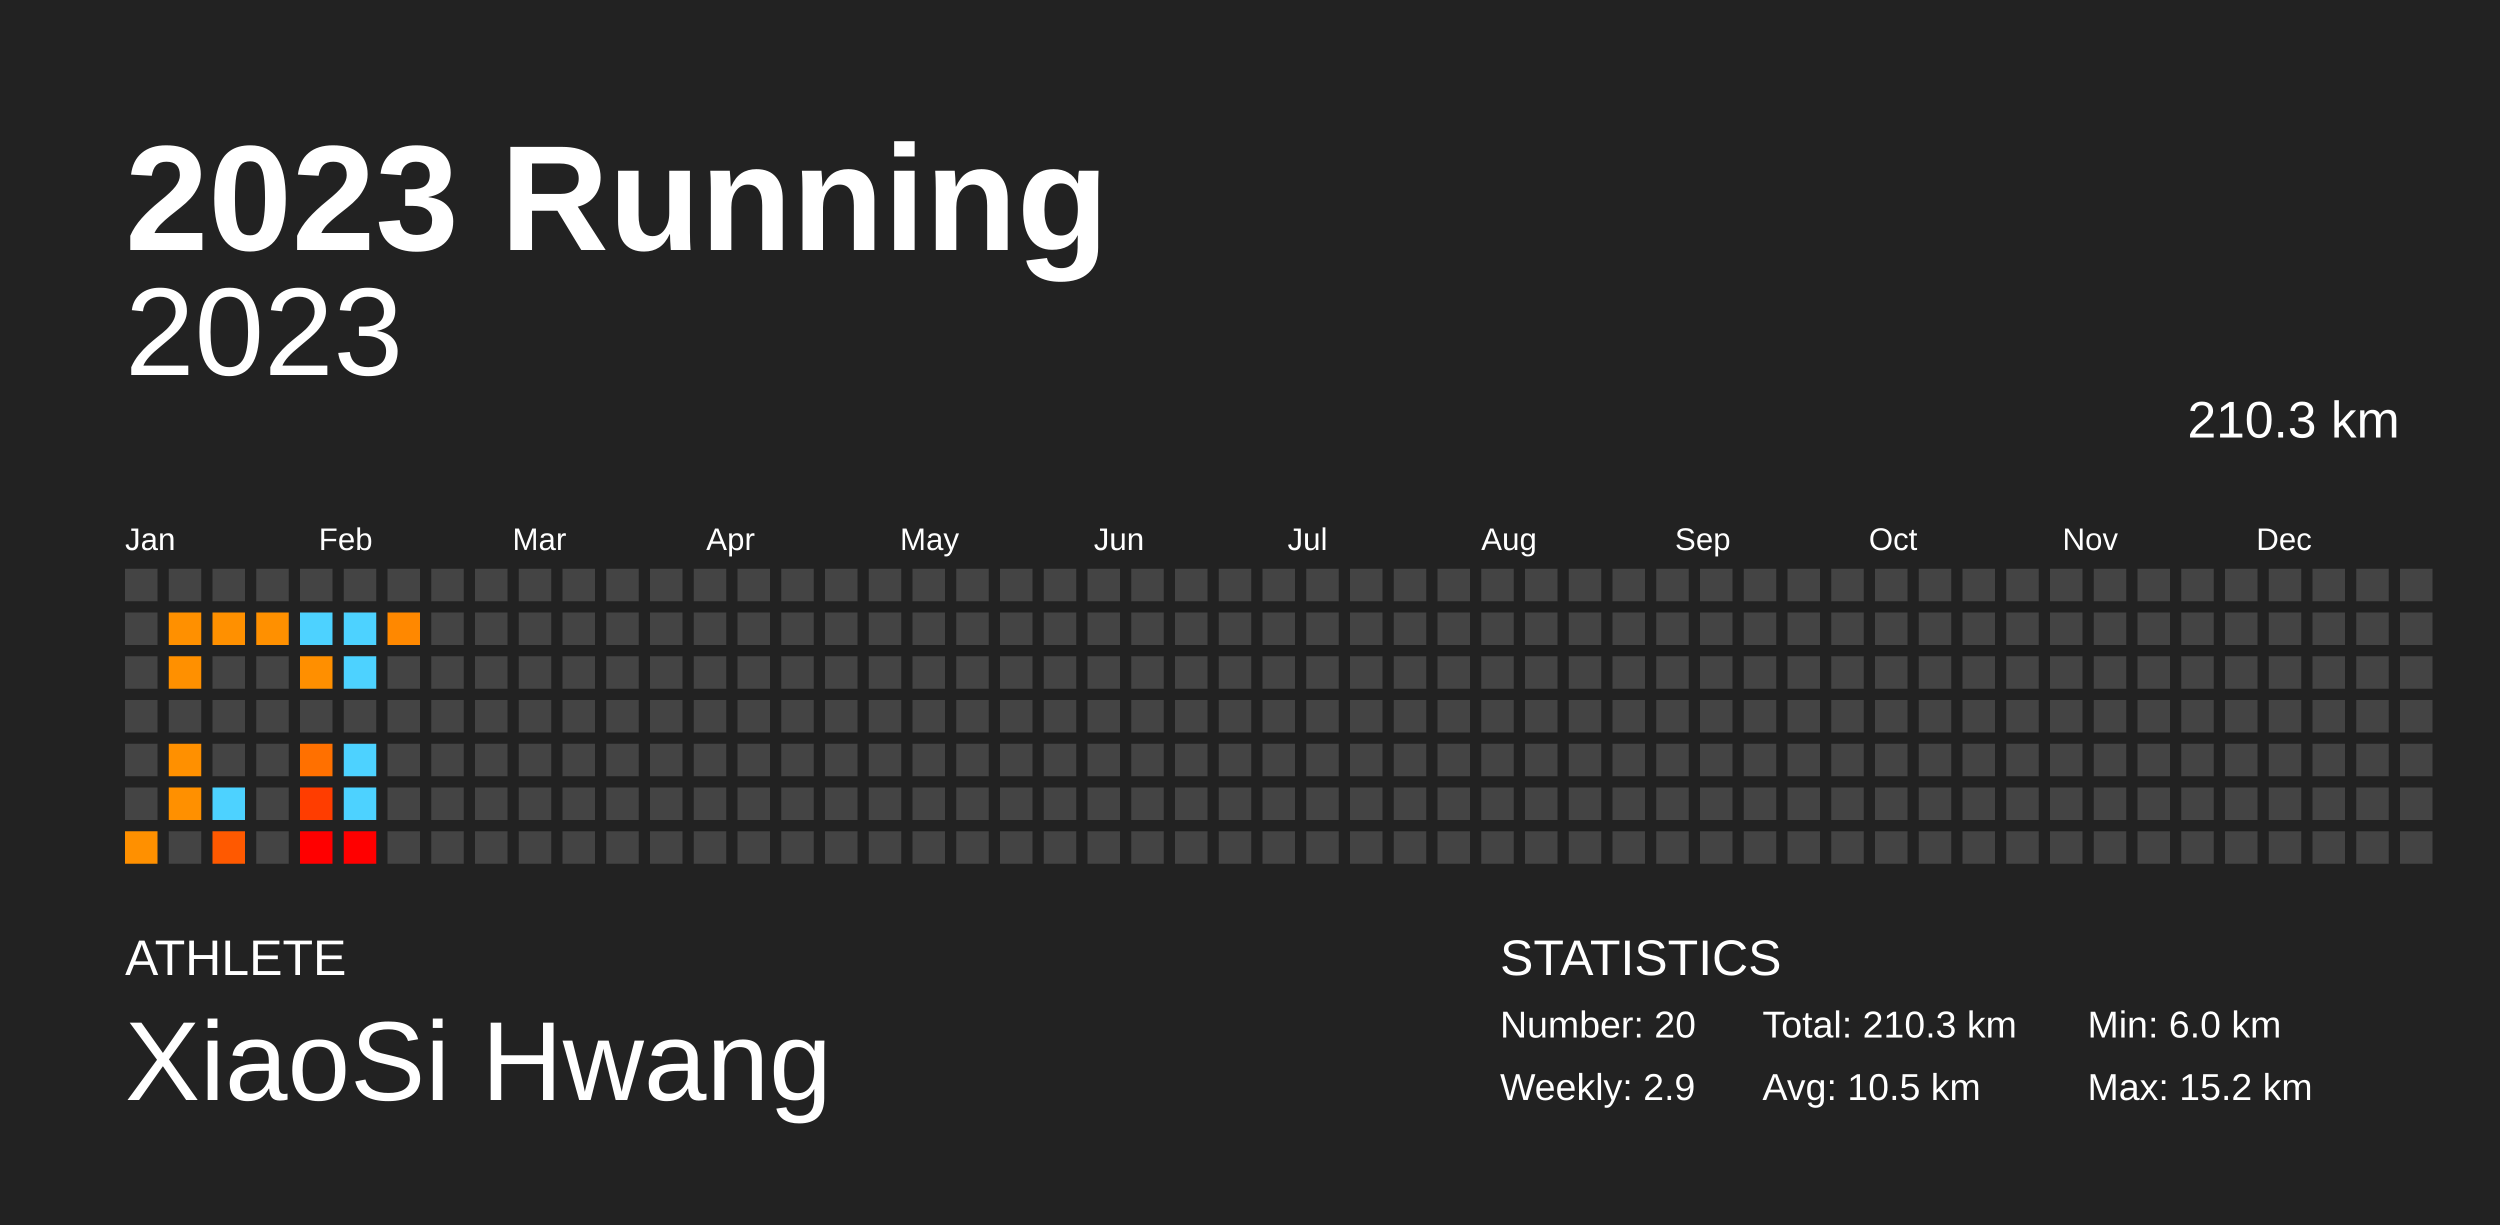
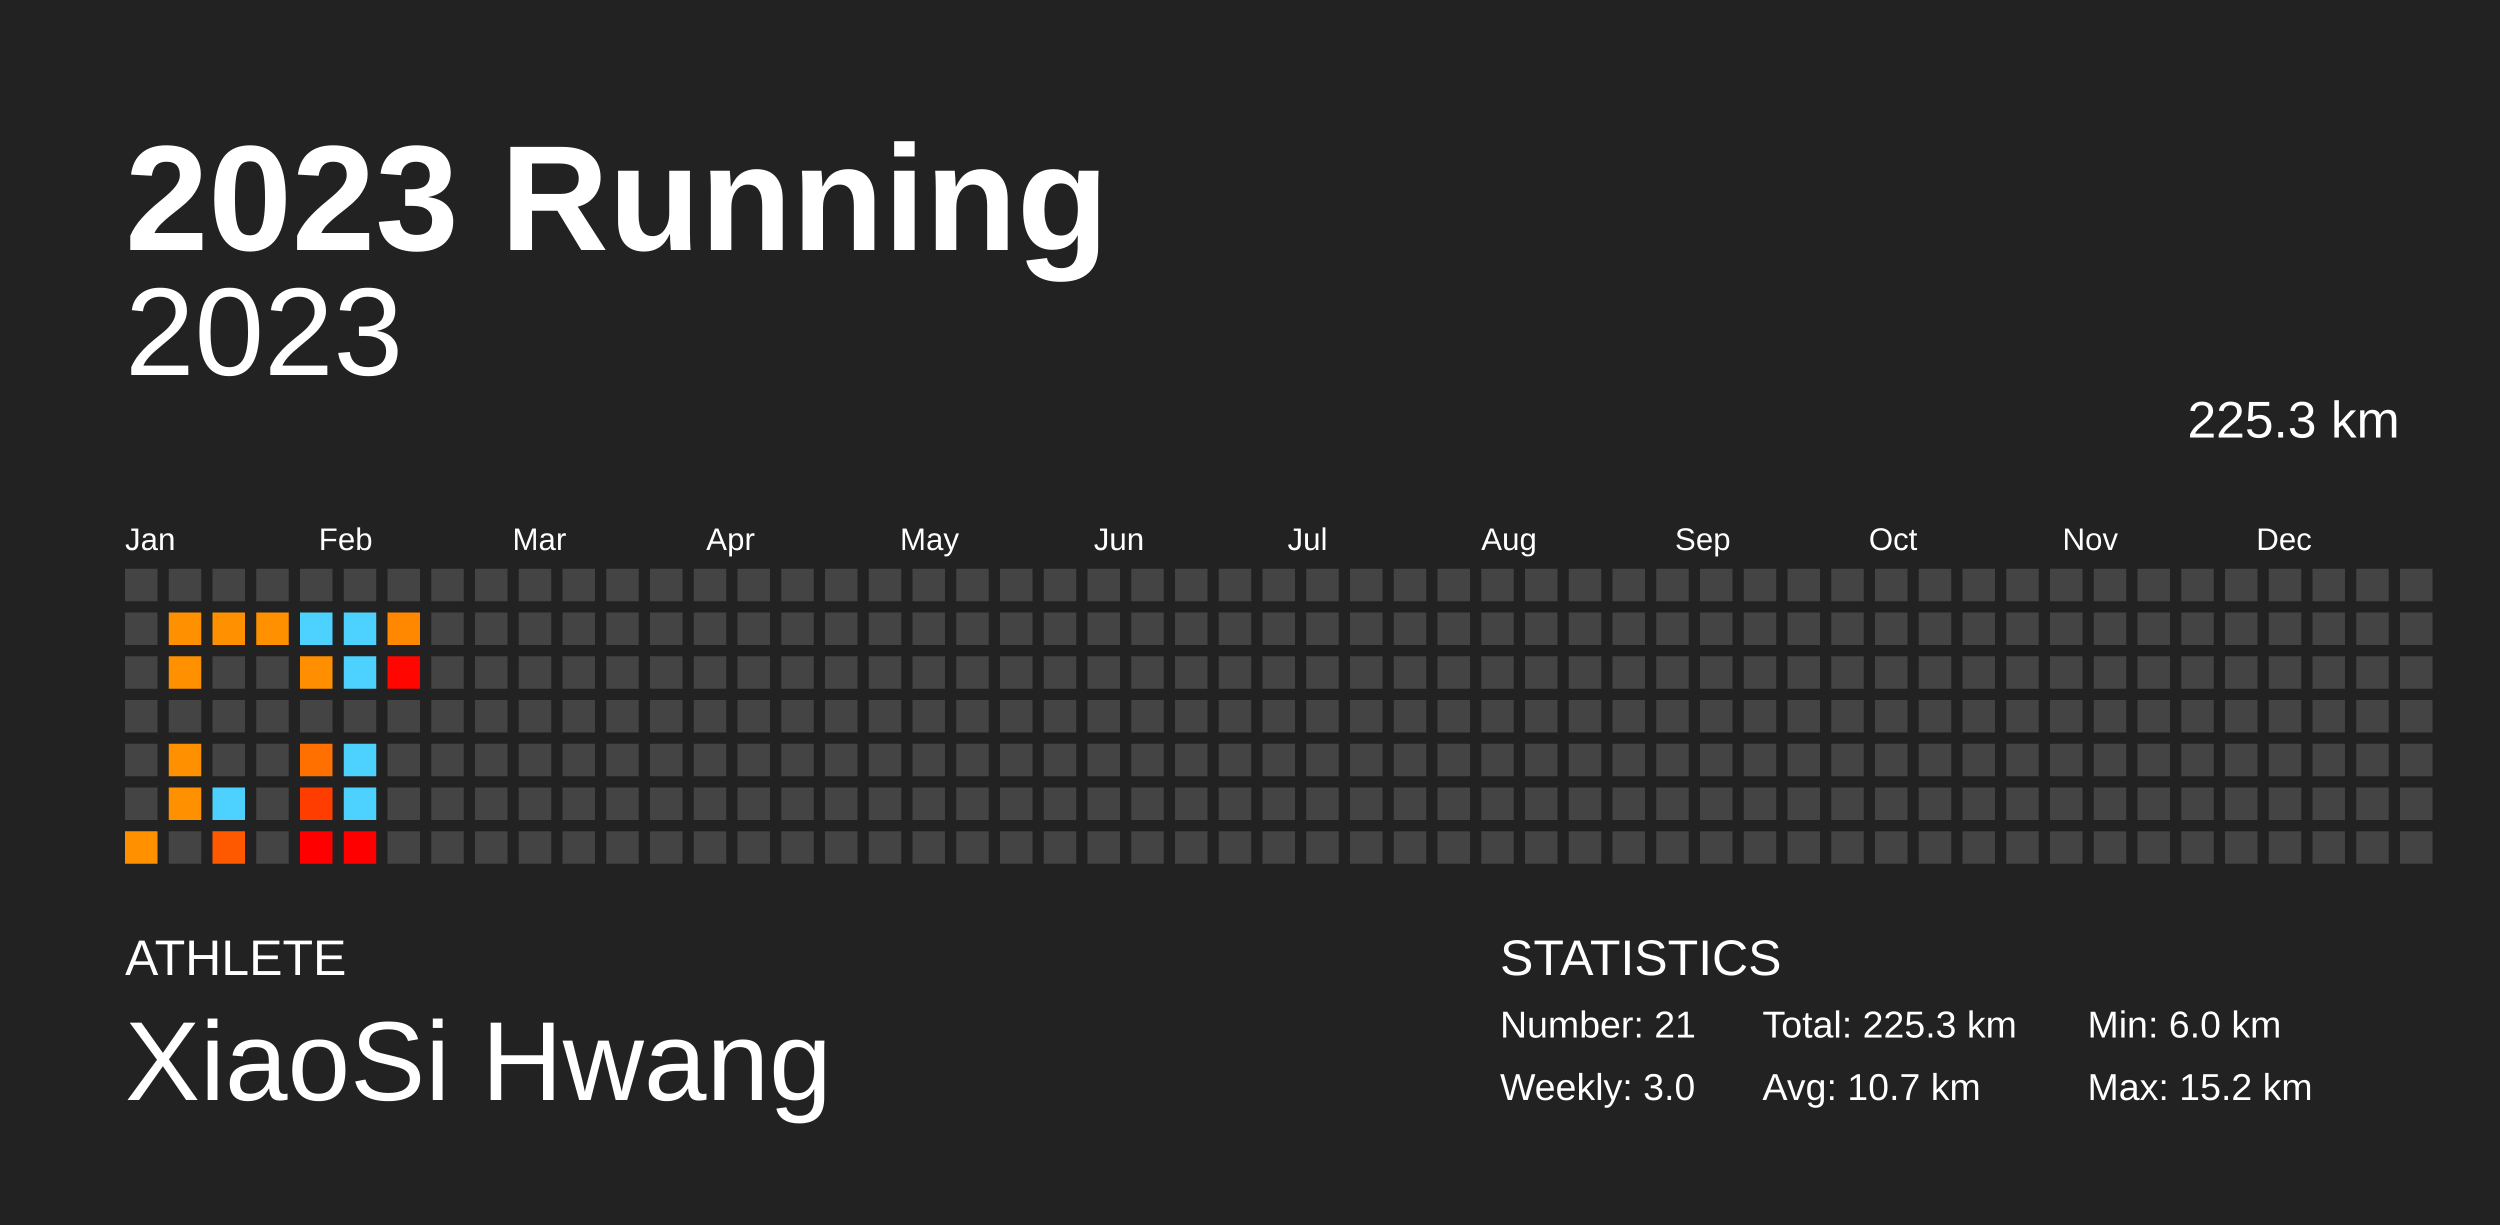
<svg xmlns="http://www.w3.org/2000/svg" baseProfile="full" height="98mm" version="1.1" viewBox="0,0,200,98" width="200mm">
  <defs />
  <rect fill="#222222" height="98" width="200" x="0" y="0" />
  <text fill="#FFFFFF" style="font-size:12px; font-family:Arial; font-weight:bold;" x="10" y="20">2023 Running</text>
  <text fill="#FFFFFF" style="font-size:4px; font-family:Arial" x="10" y="78">ATHLETE</text>
  <text fill="#FFFFFF" style="font-size:9px; font-family:Arial" x="10" y="88">XiaoSi Hwang</text>
  <text fill="#FFFFFF" style="font-size:4px; font-family:Arial" x="120" y="78">STATISTICS</text>
-   <text fill="#FFFFFF" style="font-size:3px; font-family:Arial" x="120" y="83">Number: 20</text>
-   <text fill="#FFFFFF" style="font-size:3px; font-family:Arial" x="120" y="88">Weekly: 2.9</text>
-   <text fill="#FFFFFF" style="font-size:3px; font-family:Arial" x="141" y="83">Total: 210.3 km</text>
-   <text fill="#FFFFFF" style="font-size:3px; font-family:Arial" x="141" y="88">Avg: 10.5 km</text>
+   <text fill="#FFFFFF" style="font-size:3px; font-family:Arial" x="120" y="83">Number: 21</text>
+   <text fill="#FFFFFF" style="font-size:3px; font-family:Arial" x="120" y="88">Weekly: 3.0</text>
+   <text fill="#FFFFFF" style="font-size:3px; font-family:Arial" x="141" y="83">Total: 225.3 km</text>
+   <text fill="#FFFFFF" style="font-size:3px; font-family:Arial" x="141" y="88">Avg: 10.7 km</text>
  <text fill="#FFFFFF" style="font-size:3px; font-family:Arial" x="167" y="83">Min: 6.0 km</text>
  <text fill="#FFFFFF" style="font-size:3px; font-family:Arial" x="167" y="88">Max: 15.2 km</text>
  <text alignment-baseline="hanging" fill="#FFFFFF" style="font-size:10.0px; font-family:Arial;" x="10" y="30">2023</text>
-   <text alignment-baseline="hanging" fill="#FFFFFF" style="font-size:4.125px; font-family:Arial;" x="175" y="35">210.3 km</text>
+   <text alignment-baseline="hanging" fill="#FFFFFF" style="font-size:4.125px; font-family:Arial;" x="175" y="35">225.3 km</text>
  <text fill="#FFFFFF" style="font-size:2.5px; font-family:Arial" x="10.0" y="44">Jan</text>
  <text fill="#FFFFFF" style="font-size:2.5px; font-family:Arial" x="25.5" y="44">Feb</text>
  <text fill="#FFFFFF" style="font-size:2.5px; font-family:Arial" x="41.0" y="44">Mar</text>
  <text fill="#FFFFFF" style="font-size:2.5px; font-family:Arial" x="56.5" y="44">Apr</text>
  <text fill="#FFFFFF" style="font-size:2.5px; font-family:Arial" x="72.0" y="44">May</text>
  <text fill="#FFFFFF" style="font-size:2.5px; font-family:Arial" x="87.5" y="44">Jun</text>
  <text fill="#FFFFFF" style="font-size:2.5px; font-family:Arial" x="103.0" y="44">Jul</text>
  <text fill="#FFFFFF" style="font-size:2.5px; font-family:Arial" x="118.5" y="44">Aug</text>
  <text fill="#FFFFFF" style="font-size:2.5px; font-family:Arial" x="134.0" y="44">Sep</text>
  <text fill="#FFFFFF" style="font-size:2.5px; font-family:Arial" x="149.5" y="44">Oct</text>
  <text fill="#FFFFFF" style="font-size:2.5px; font-family:Arial" x="165.0" y="44">Nov</text>
  <text fill="#FFFFFF" style="font-size:2.5px; font-family:Arial" x="180.5" y="44">Dec</text>
  <rect fill="#444444" height="2.6" width="2.6" x="10.0" y="45.5" />
  <rect fill="#444444" height="2.6" width="2.6" x="10.0" y="49.0" />
  <rect fill="#444444" height="2.6" width="2.6" x="10.0" y="52.5" />
  <rect fill="#444444" height="2.6" width="2.6" x="10.0" y="56.0" />
  <rect fill="#444444" height="2.6" width="2.6" x="10.0" y="59.5" />
  <rect fill="#444444" height="2.6" width="2.6" x="10.0" y="63.0" />
  <rect fill="#ff9000" height="2.6" width="2.6" x="10.0" y="66.5" />
  <rect fill="#444444" height="2.6" width="2.6" x="13.5" y="45.5" />
  <rect fill="#ff9000" height="2.6" width="2.6" x="13.5" y="49.0" />
  <rect fill="#ff9000" height="2.6" width="2.6" x="13.5" y="52.5" />
  <rect fill="#444444" height="2.6" width="2.6" x="13.5" y="56.0" />
  <rect fill="#ff9000" height="2.6" width="2.6" x="13.5" y="59.5" />
  <rect fill="#ff9000" height="2.6" width="2.6" x="13.5" y="63.0" />
  <rect fill="#444444" height="2.6" width="2.6" x="13.5" y="66.5" />
  <rect fill="#444444" height="2.6" width="2.6" x="17.0" y="45.5" />
  <rect fill="#ff9000" height="2.6" width="2.6" x="17.0" y="49.0" />
  <rect fill="#444444" height="2.6" width="2.6" x="17.0" y="52.5" />
  <rect fill="#444444" height="2.6" width="2.6" x="17.0" y="56.0" />
  <rect fill="#444444" height="2.6" width="2.6" x="17.0" y="59.5" />
  <rect fill="#4dd2ff" height="2.6" width="2.6" x="17.0" y="63.0" />
  <rect fill="#ff5900" height="2.6" width="2.6" x="17.0" y="66.5" />
  <rect fill="#444444" height="2.6" width="2.6" x="20.5" y="45.5" />
  <rect fill="#ff9000" height="2.6" width="2.6" x="20.5" y="49.0" />
  <rect fill="#444444" height="2.6" width="2.6" x="20.5" y="52.5" />
  <rect fill="#444444" height="2.6" width="2.6" x="20.5" y="56.0" />
  <rect fill="#444444" height="2.6" width="2.6" x="20.5" y="59.5" />
  <rect fill="#444444" height="2.6" width="2.6" x="20.5" y="63.0" />
  <rect fill="#444444" height="2.6" width="2.6" x="20.5" y="66.5" />
  <rect fill="#444444" height="2.6" width="2.6" x="24.0" y="45.5" />
  <rect fill="#4dd2ff" height="2.6" width="2.6" x="24.0" y="49.0" />
  <rect fill="#ff8f00" height="2.6" width="2.6" x="24.0" y="52.5" />
  <rect fill="#444444" height="2.6" width="2.6" x="24.0" y="56.0" />
  <rect fill="#ff7000" height="2.6" width="2.6" x="24.0" y="59.5" />
  <rect fill="#ff3d00" height="2.6" width="2.6" x="24.0" y="63.0" />
  <rect fill="#ff0000" height="2.6" width="2.6" x="24.0" y="66.5" />
  <rect fill="#444444" height="2.6" width="2.6" x="27.5" y="45.5" />
  <rect fill="#4dd2ff" height="2.6" width="2.6" x="27.5" y="49.0" />
  <rect fill="#4dd2ff" height="2.6" width="2.6" x="27.5" y="52.5" />
  <rect fill="#444444" height="2.6" width="2.6" x="27.5" y="56.0" />
  <rect fill="#4dd2ff" height="2.6" width="2.6" x="27.5" y="59.5" />
  <rect fill="#4dd2ff" height="2.6" width="2.6" x="27.5" y="63.0" />
  <rect fill="#ff0000" height="2.6" width="2.6" x="27.5" y="66.5" />
  <rect fill="#444444" height="2.6" width="2.6" x="31.0" y="45.5" />
  <rect fill="#ff8800" height="2.6" width="2.6" x="31.0" y="49.0" />
-   <rect fill="#444444" height="2.6" width="2.6" x="31.0" y="52.5" />
+   <rect fill="#ff0600" height="2.6" width="2.6" x="31.0" y="52.5" />
  <rect fill="#444444" height="2.6" width="2.6" x="31.0" y="56.0" />
  <rect fill="#444444" height="2.6" width="2.6" x="31.0" y="59.5" />
  <rect fill="#444444" height="2.6" width="2.6" x="31.0" y="63.0" />
  <rect fill="#444444" height="2.6" width="2.6" x="31.0" y="66.5" />
  <rect fill="#444444" height="2.6" width="2.6" x="34.5" y="45.5" />
  <rect fill="#444444" height="2.6" width="2.6" x="34.5" y="49.0" />
  <rect fill="#444444" height="2.6" width="2.6" x="34.5" y="52.5" />
  <rect fill="#444444" height="2.6" width="2.6" x="34.5" y="56.0" />
  <rect fill="#444444" height="2.6" width="2.6" x="34.5" y="59.5" />
  <rect fill="#444444" height="2.6" width="2.6" x="34.5" y="63.0" />
  <rect fill="#444444" height="2.6" width="2.6" x="34.5" y="66.5" />
  <rect fill="#444444" height="2.6" width="2.6" x="38.0" y="45.5" />
  <rect fill="#444444" height="2.6" width="2.6" x="38.0" y="49.0" />
  <rect fill="#444444" height="2.6" width="2.6" x="38.0" y="52.5" />
  <rect fill="#444444" height="2.6" width="2.6" x="38.0" y="56.0" />
  <rect fill="#444444" height="2.6" width="2.6" x="38.0" y="59.5" />
  <rect fill="#444444" height="2.6" width="2.6" x="38.0" y="63.0" />
  <rect fill="#444444" height="2.6" width="2.6" x="38.0" y="66.5" />
  <rect fill="#444444" height="2.6" width="2.6" x="41.5" y="45.5" />
  <rect fill="#444444" height="2.6" width="2.6" x="41.5" y="49.0" />
  <rect fill="#444444" height="2.6" width="2.6" x="41.5" y="52.5" />
  <rect fill="#444444" height="2.6" width="2.6" x="41.5" y="56.0" />
  <rect fill="#444444" height="2.6" width="2.6" x="41.5" y="59.5" />
  <rect fill="#444444" height="2.6" width="2.6" x="41.5" y="63.0" />
  <rect fill="#444444" height="2.6" width="2.6" x="41.5" y="66.5" />
  <rect fill="#444444" height="2.6" width="2.6" x="45.0" y="45.5" />
  <rect fill="#444444" height="2.6" width="2.6" x="45.0" y="49.0" />
  <rect fill="#444444" height="2.6" width="2.6" x="45.0" y="52.5" />
  <rect fill="#444444" height="2.6" width="2.6" x="45.0" y="56.0" />
  <rect fill="#444444" height="2.6" width="2.6" x="45.0" y="59.5" />
  <rect fill="#444444" height="2.6" width="2.6" x="45.0" y="63.0" />
  <rect fill="#444444" height="2.6" width="2.6" x="45.0" y="66.5" />
  <rect fill="#444444" height="2.6" width="2.6" x="48.5" y="45.5" />
  <rect fill="#444444" height="2.6" width="2.6" x="48.5" y="49.0" />
  <rect fill="#444444" height="2.6" width="2.6" x="48.5" y="52.5" />
  <rect fill="#444444" height="2.6" width="2.6" x="48.5" y="56.0" />
  <rect fill="#444444" height="2.6" width="2.6" x="48.5" y="59.5" />
  <rect fill="#444444" height="2.6" width="2.6" x="48.5" y="63.0" />
  <rect fill="#444444" height="2.6" width="2.6" x="48.5" y="66.5" />
  <rect fill="#444444" height="2.6" width="2.6" x="52.0" y="45.5" />
  <rect fill="#444444" height="2.6" width="2.6" x="52.0" y="49.0" />
  <rect fill="#444444" height="2.6" width="2.6" x="52.0" y="52.5" />
  <rect fill="#444444" height="2.6" width="2.6" x="52.0" y="56.0" />
  <rect fill="#444444" height="2.6" width="2.6" x="52.0" y="59.5" />
  <rect fill="#444444" height="2.6" width="2.6" x="52.0" y="63.0" />
  <rect fill="#444444" height="2.6" width="2.6" x="52.0" y="66.5" />
  <rect fill="#444444" height="2.6" width="2.6" x="55.5" y="45.5" />
  <rect fill="#444444" height="2.6" width="2.6" x="55.5" y="49.0" />
  <rect fill="#444444" height="2.6" width="2.6" x="55.5" y="52.5" />
  <rect fill="#444444" height="2.6" width="2.6" x="55.5" y="56.0" />
  <rect fill="#444444" height="2.6" width="2.6" x="55.5" y="59.5" />
  <rect fill="#444444" height="2.6" width="2.6" x="55.5" y="63.0" />
  <rect fill="#444444" height="2.6" width="2.6" x="55.5" y="66.5" />
  <rect fill="#444444" height="2.6" width="2.6" x="59.0" y="45.5" />
  <rect fill="#444444" height="2.6" width="2.6" x="59.0" y="49.0" />
  <rect fill="#444444" height="2.6" width="2.6" x="59.0" y="52.5" />
  <rect fill="#444444" height="2.6" width="2.6" x="59.0" y="56.0" />
  <rect fill="#444444" height="2.6" width="2.6" x="59.0" y="59.5" />
  <rect fill="#444444" height="2.6" width="2.6" x="59.0" y="63.0" />
  <rect fill="#444444" height="2.6" width="2.6" x="59.0" y="66.5" />
  <rect fill="#444444" height="2.6" width="2.6" x="62.5" y="45.5" />
  <rect fill="#444444" height="2.6" width="2.6" x="62.5" y="49.0" />
  <rect fill="#444444" height="2.6" width="2.6" x="62.5" y="52.5" />
  <rect fill="#444444" height="2.6" width="2.6" x="62.5" y="56.0" />
  <rect fill="#444444" height="2.6" width="2.6" x="62.5" y="59.5" />
  <rect fill="#444444" height="2.6" width="2.6" x="62.5" y="63.0" />
  <rect fill="#444444" height="2.6" width="2.6" x="62.5" y="66.5" />
  <rect fill="#444444" height="2.6" width="2.6" x="66.0" y="45.5" />
  <rect fill="#444444" height="2.6" width="2.6" x="66.0" y="49.0" />
  <rect fill="#444444" height="2.6" width="2.6" x="66.0" y="52.5" />
  <rect fill="#444444" height="2.6" width="2.6" x="66.0" y="56.0" />
  <rect fill="#444444" height="2.6" width="2.6" x="66.0" y="59.5" />
  <rect fill="#444444" height="2.6" width="2.6" x="66.0" y="63.0" />
  <rect fill="#444444" height="2.6" width="2.6" x="66.0" y="66.5" />
  <rect fill="#444444" height="2.6" width="2.6" x="69.5" y="45.5" />
  <rect fill="#444444" height="2.6" width="2.6" x="69.5" y="49.0" />
  <rect fill="#444444" height="2.6" width="2.6" x="69.5" y="52.5" />
  <rect fill="#444444" height="2.6" width="2.6" x="69.5" y="56.0" />
  <rect fill="#444444" height="2.6" width="2.6" x="69.5" y="59.5" />
  <rect fill="#444444" height="2.6" width="2.6" x="69.5" y="63.0" />
  <rect fill="#444444" height="2.6" width="2.6" x="69.5" y="66.5" />
  <rect fill="#444444" height="2.6" width="2.6" x="73.0" y="45.5" />
  <rect fill="#444444" height="2.6" width="2.6" x="73.0" y="49.0" />
  <rect fill="#444444" height="2.6" width="2.6" x="73.0" y="52.5" />
  <rect fill="#444444" height="2.6" width="2.6" x="73.0" y="56.0" />
  <rect fill="#444444" height="2.6" width="2.6" x="73.0" y="59.5" />
  <rect fill="#444444" height="2.6" width="2.6" x="73.0" y="63.0" />
  <rect fill="#444444" height="2.6" width="2.6" x="73.0" y="66.5" />
  <rect fill="#444444" height="2.6" width="2.6" x="76.5" y="45.5" />
  <rect fill="#444444" height="2.6" width="2.6" x="76.5" y="49.0" />
  <rect fill="#444444" height="2.6" width="2.6" x="76.5" y="52.5" />
  <rect fill="#444444" height="2.6" width="2.6" x="76.5" y="56.0" />
  <rect fill="#444444" height="2.6" width="2.6" x="76.5" y="59.5" />
  <rect fill="#444444" height="2.6" width="2.6" x="76.5" y="63.0" />
  <rect fill="#444444" height="2.6" width="2.6" x="76.5" y="66.5" />
  <rect fill="#444444" height="2.6" width="2.6" x="80.0" y="45.5" />
  <rect fill="#444444" height="2.6" width="2.6" x="80.0" y="49.0" />
  <rect fill="#444444" height="2.6" width="2.6" x="80.0" y="52.5" />
  <rect fill="#444444" height="2.6" width="2.6" x="80.0" y="56.0" />
  <rect fill="#444444" height="2.6" width="2.6" x="80.0" y="59.5" />
  <rect fill="#444444" height="2.6" width="2.6" x="80.0" y="63.0" />
  <rect fill="#444444" height="2.6" width="2.6" x="80.0" y="66.5" />
  <rect fill="#444444" height="2.6" width="2.6" x="83.5" y="45.5" />
  <rect fill="#444444" height="2.6" width="2.6" x="83.5" y="49.0" />
  <rect fill="#444444" height="2.6" width="2.6" x="83.5" y="52.5" />
  <rect fill="#444444" height="2.6" width="2.6" x="83.5" y="56.0" />
  <rect fill="#444444" height="2.6" width="2.6" x="83.5" y="59.5" />
  <rect fill="#444444" height="2.6" width="2.6" x="83.5" y="63.0" />
  <rect fill="#444444" height="2.6" width="2.6" x="83.5" y="66.5" />
  <rect fill="#444444" height="2.6" width="2.6" x="87.0" y="45.5" />
  <rect fill="#444444" height="2.6" width="2.6" x="87.0" y="49.0" />
  <rect fill="#444444" height="2.6" width="2.6" x="87.0" y="52.5" />
  <rect fill="#444444" height="2.6" width="2.6" x="87.0" y="56.0" />
  <rect fill="#444444" height="2.6" width="2.6" x="87.0" y="59.5" />
  <rect fill="#444444" height="2.6" width="2.6" x="87.0" y="63.0" />
  <rect fill="#444444" height="2.6" width="2.6" x="87.0" y="66.5" />
  <rect fill="#444444" height="2.6" width="2.6" x="90.5" y="45.5" />
  <rect fill="#444444" height="2.6" width="2.6" x="90.5" y="49.0" />
  <rect fill="#444444" height="2.6" width="2.6" x="90.5" y="52.5" />
  <rect fill="#444444" height="2.6" width="2.6" x="90.5" y="56.0" />
  <rect fill="#444444" height="2.6" width="2.6" x="90.5" y="59.5" />
  <rect fill="#444444" height="2.6" width="2.6" x="90.5" y="63.0" />
  <rect fill="#444444" height="2.6" width="2.6" x="90.5" y="66.5" />
  <rect fill="#444444" height="2.6" width="2.6" x="94.0" y="45.5" />
  <rect fill="#444444" height="2.6" width="2.6" x="94.0" y="49.0" />
  <rect fill="#444444" height="2.6" width="2.6" x="94.0" y="52.5" />
  <rect fill="#444444" height="2.6" width="2.6" x="94.0" y="56.0" />
  <rect fill="#444444" height="2.6" width="2.6" x="94.0" y="59.5" />
  <rect fill="#444444" height="2.6" width="2.6" x="94.0" y="63.0" />
  <rect fill="#444444" height="2.6" width="2.6" x="94.0" y="66.5" />
  <rect fill="#444444" height="2.6" width="2.6" x="97.5" y="45.5" />
  <rect fill="#444444" height="2.6" width="2.6" x="97.5" y="49.0" />
  <rect fill="#444444" height="2.6" width="2.6" x="97.5" y="52.5" />
  <rect fill="#444444" height="2.6" width="2.6" x="97.5" y="56.0" />
  <rect fill="#444444" height="2.6" width="2.6" x="97.5" y="59.5" />
  <rect fill="#444444" height="2.6" width="2.6" x="97.5" y="63.0" />
  <rect fill="#444444" height="2.6" width="2.6" x="97.5" y="66.5" />
  <rect fill="#444444" height="2.6" width="2.6" x="101.0" y="45.5" />
  <rect fill="#444444" height="2.6" width="2.6" x="101.0" y="49.0" />
  <rect fill="#444444" height="2.6" width="2.6" x="101.0" y="52.5" />
  <rect fill="#444444" height="2.6" width="2.6" x="101.0" y="56.0" />
  <rect fill="#444444" height="2.6" width="2.6" x="101.0" y="59.5" />
  <rect fill="#444444" height="2.6" width="2.6" x="101.0" y="63.0" />
  <rect fill="#444444" height="2.6" width="2.6" x="101.0" y="66.5" />
  <rect fill="#444444" height="2.6" width="2.6" x="104.5" y="45.5" />
  <rect fill="#444444" height="2.6" width="2.6" x="104.5" y="49.0" />
  <rect fill="#444444" height="2.6" width="2.6" x="104.5" y="52.5" />
  <rect fill="#444444" height="2.6" width="2.6" x="104.5" y="56.0" />
  <rect fill="#444444" height="2.6" width="2.6" x="104.5" y="59.5" />
  <rect fill="#444444" height="2.6" width="2.6" x="104.5" y="63.0" />
  <rect fill="#444444" height="2.6" width="2.6" x="104.5" y="66.5" />
  <rect fill="#444444" height="2.6" width="2.6" x="108.0" y="45.5" />
  <rect fill="#444444" height="2.6" width="2.6" x="108.0" y="49.0" />
  <rect fill="#444444" height="2.6" width="2.6" x="108.0" y="52.5" />
  <rect fill="#444444" height="2.6" width="2.6" x="108.0" y="56.0" />
  <rect fill="#444444" height="2.6" width="2.6" x="108.0" y="59.5" />
  <rect fill="#444444" height="2.6" width="2.6" x="108.0" y="63.0" />
  <rect fill="#444444" height="2.6" width="2.6" x="108.0" y="66.5" />
  <rect fill="#444444" height="2.6" width="2.6" x="111.5" y="45.5" />
  <rect fill="#444444" height="2.6" width="2.6" x="111.5" y="49.0" />
  <rect fill="#444444" height="2.6" width="2.6" x="111.5" y="52.5" />
  <rect fill="#444444" height="2.6" width="2.6" x="111.5" y="56.0" />
  <rect fill="#444444" height="2.6" width="2.6" x="111.5" y="59.5" />
  <rect fill="#444444" height="2.6" width="2.6" x="111.5" y="63.0" />
  <rect fill="#444444" height="2.6" width="2.6" x="111.5" y="66.5" />
  <rect fill="#444444" height="2.6" width="2.6" x="115.0" y="45.5" />
  <rect fill="#444444" height="2.6" width="2.6" x="115.0" y="49.0" />
  <rect fill="#444444" height="2.6" width="2.6" x="115.0" y="52.5" />
  <rect fill="#444444" height="2.6" width="2.6" x="115.0" y="56.0" />
  <rect fill="#444444" height="2.6" width="2.6" x="115.0" y="59.5" />
  <rect fill="#444444" height="2.6" width="2.6" x="115.0" y="63.0" />
  <rect fill="#444444" height="2.6" width="2.6" x="115.0" y="66.5" />
  <rect fill="#444444" height="2.6" width="2.6" x="118.5" y="45.5" />
  <rect fill="#444444" height="2.6" width="2.6" x="118.5" y="49.0" />
  <rect fill="#444444" height="2.6" width="2.6" x="118.5" y="52.5" />
  <rect fill="#444444" height="2.6" width="2.6" x="118.5" y="56.0" />
  <rect fill="#444444" height="2.6" width="2.6" x="118.5" y="59.5" />
  <rect fill="#444444" height="2.6" width="2.6" x="118.5" y="63.0" />
  <rect fill="#444444" height="2.6" width="2.6" x="118.5" y="66.5" />
  <rect fill="#444444" height="2.6" width="2.6" x="122.0" y="45.5" />
  <rect fill="#444444" height="2.6" width="2.6" x="122.0" y="49.0" />
  <rect fill="#444444" height="2.6" width="2.6" x="122.0" y="52.5" />
  <rect fill="#444444" height="2.6" width="2.6" x="122.0" y="56.0" />
  <rect fill="#444444" height="2.6" width="2.6" x="122.0" y="59.5" />
  <rect fill="#444444" height="2.6" width="2.6" x="122.0" y="63.0" />
  <rect fill="#444444" height="2.6" width="2.6" x="122.0" y="66.5" />
  <rect fill="#444444" height="2.6" width="2.6" x="125.5" y="45.5" />
  <rect fill="#444444" height="2.6" width="2.6" x="125.5" y="49.0" />
  <rect fill="#444444" height="2.6" width="2.6" x="125.5" y="52.5" />
  <rect fill="#444444" height="2.6" width="2.6" x="125.5" y="56.0" />
  <rect fill="#444444" height="2.6" width="2.6" x="125.5" y="59.5" />
  <rect fill="#444444" height="2.6" width="2.6" x="125.5" y="63.0" />
  <rect fill="#444444" height="2.6" width="2.6" x="125.5" y="66.5" />
  <rect fill="#444444" height="2.6" width="2.6" x="129.0" y="45.5" />
  <rect fill="#444444" height="2.6" width="2.6" x="129.0" y="49.0" />
  <rect fill="#444444" height="2.6" width="2.6" x="129.0" y="52.5" />
  <rect fill="#444444" height="2.6" width="2.6" x="129.0" y="56.0" />
  <rect fill="#444444" height="2.6" width="2.6" x="129.0" y="59.5" />
  <rect fill="#444444" height="2.6" width="2.6" x="129.0" y="63.0" />
  <rect fill="#444444" height="2.6" width="2.6" x="129.0" y="66.5" />
  <rect fill="#444444" height="2.6" width="2.6" x="132.5" y="45.5" />
  <rect fill="#444444" height="2.6" width="2.6" x="132.5" y="49.0" />
  <rect fill="#444444" height="2.6" width="2.6" x="132.5" y="52.5" />
  <rect fill="#444444" height="2.6" width="2.6" x="132.5" y="56.0" />
  <rect fill="#444444" height="2.6" width="2.6" x="132.5" y="59.5" />
  <rect fill="#444444" height="2.6" width="2.6" x="132.5" y="63.0" />
  <rect fill="#444444" height="2.6" width="2.6" x="132.5" y="66.5" />
  <rect fill="#444444" height="2.6" width="2.6" x="136.0" y="45.5" />
  <rect fill="#444444" height="2.6" width="2.6" x="136.0" y="49.0" />
  <rect fill="#444444" height="2.6" width="2.6" x="136.0" y="52.5" />
  <rect fill="#444444" height="2.6" width="2.6" x="136.0" y="56.0" />
  <rect fill="#444444" height="2.6" width="2.6" x="136.0" y="59.5" />
  <rect fill="#444444" height="2.6" width="2.6" x="136.0" y="63.0" />
  <rect fill="#444444" height="2.6" width="2.6" x="136.0" y="66.5" />
  <rect fill="#444444" height="2.6" width="2.6" x="139.5" y="45.5" />
  <rect fill="#444444" height="2.6" width="2.6" x="139.5" y="49.0" />
  <rect fill="#444444" height="2.6" width="2.6" x="139.5" y="52.5" />
  <rect fill="#444444" height="2.6" width="2.6" x="139.5" y="56.0" />
  <rect fill="#444444" height="2.6" width="2.6" x="139.5" y="59.5" />
  <rect fill="#444444" height="2.6" width="2.6" x="139.5" y="63.0" />
  <rect fill="#444444" height="2.6" width="2.6" x="139.5" y="66.5" />
  <rect fill="#444444" height="2.6" width="2.6" x="143.0" y="45.5" />
  <rect fill="#444444" height="2.6" width="2.6" x="143.0" y="49.0" />
  <rect fill="#444444" height="2.6" width="2.6" x="143.0" y="52.5" />
  <rect fill="#444444" height="2.6" width="2.6" x="143.0" y="56.0" />
  <rect fill="#444444" height="2.6" width="2.6" x="143.0" y="59.5" />
  <rect fill="#444444" height="2.6" width="2.6" x="143.0" y="63.0" />
  <rect fill="#444444" height="2.6" width="2.6" x="143.0" y="66.5" />
  <rect fill="#444444" height="2.6" width="2.6" x="146.5" y="45.5" />
  <rect fill="#444444" height="2.6" width="2.6" x="146.5" y="49.0" />
  <rect fill="#444444" height="2.6" width="2.6" x="146.5" y="52.5" />
  <rect fill="#444444" height="2.6" width="2.6" x="146.5" y="56.0" />
  <rect fill="#444444" height="2.6" width="2.6" x="146.5" y="59.5" />
  <rect fill="#444444" height="2.6" width="2.6" x="146.5" y="63.0" />
  <rect fill="#444444" height="2.6" width="2.6" x="146.5" y="66.5" />
  <rect fill="#444444" height="2.6" width="2.6" x="150.0" y="45.5" />
  <rect fill="#444444" height="2.6" width="2.6" x="150.0" y="49.0" />
  <rect fill="#444444" height="2.6" width="2.6" x="150.0" y="52.5" />
  <rect fill="#444444" height="2.6" width="2.6" x="150.0" y="56.0" />
  <rect fill="#444444" height="2.6" width="2.6" x="150.0" y="59.5" />
  <rect fill="#444444" height="2.6" width="2.6" x="150.0" y="63.0" />
  <rect fill="#444444" height="2.6" width="2.6" x="150.0" y="66.5" />
  <rect fill="#444444" height="2.6" width="2.6" x="153.5" y="45.5" />
  <rect fill="#444444" height="2.6" width="2.6" x="153.5" y="49.0" />
  <rect fill="#444444" height="2.6" width="2.6" x="153.5" y="52.5" />
  <rect fill="#444444" height="2.6" width="2.6" x="153.5" y="56.0" />
  <rect fill="#444444" height="2.6" width="2.6" x="153.5" y="59.5" />
  <rect fill="#444444" height="2.6" width="2.6" x="153.5" y="63.0" />
  <rect fill="#444444" height="2.6" width="2.6" x="153.5" y="66.5" />
  <rect fill="#444444" height="2.6" width="2.6" x="157.0" y="45.5" />
  <rect fill="#444444" height="2.6" width="2.6" x="157.0" y="49.0" />
  <rect fill="#444444" height="2.6" width="2.6" x="157.0" y="52.5" />
  <rect fill="#444444" height="2.6" width="2.6" x="157.0" y="56.0" />
  <rect fill="#444444" height="2.6" width="2.6" x="157.0" y="59.5" />
  <rect fill="#444444" height="2.6" width="2.6" x="157.0" y="63.0" />
  <rect fill="#444444" height="2.6" width="2.6" x="157.0" y="66.5" />
  <rect fill="#444444" height="2.6" width="2.6" x="160.5" y="45.5" />
  <rect fill="#444444" height="2.6" width="2.6" x="160.5" y="49.0" />
  <rect fill="#444444" height="2.6" width="2.6" x="160.5" y="52.5" />
  <rect fill="#444444" height="2.6" width="2.6" x="160.5" y="56.0" />
  <rect fill="#444444" height="2.6" width="2.6" x="160.5" y="59.5" />
  <rect fill="#444444" height="2.6" width="2.6" x="160.5" y="63.0" />
  <rect fill="#444444" height="2.6" width="2.6" x="160.5" y="66.5" />
  <rect fill="#444444" height="2.6" width="2.6" x="164.0" y="45.5" />
  <rect fill="#444444" height="2.6" width="2.6" x="164.0" y="49.0" />
  <rect fill="#444444" height="2.6" width="2.6" x="164.0" y="52.5" />
  <rect fill="#444444" height="2.6" width="2.6" x="164.0" y="56.0" />
  <rect fill="#444444" height="2.6" width="2.6" x="164.0" y="59.5" />
  <rect fill="#444444" height="2.6" width="2.6" x="164.0" y="63.0" />
  <rect fill="#444444" height="2.6" width="2.6" x="164.0" y="66.5" />
  <rect fill="#444444" height="2.6" width="2.6" x="167.5" y="45.5" />
  <rect fill="#444444" height="2.6" width="2.6" x="167.5" y="49.0" />
  <rect fill="#444444" height="2.6" width="2.6" x="167.5" y="52.5" />
  <rect fill="#444444" height="2.6" width="2.6" x="167.5" y="56.0" />
  <rect fill="#444444" height="2.6" width="2.6" x="167.5" y="59.5" />
  <rect fill="#444444" height="2.6" width="2.6" x="167.5" y="63.0" />
  <rect fill="#444444" height="2.6" width="2.6" x="167.5" y="66.5" />
  <rect fill="#444444" height="2.6" width="2.6" x="171.0" y="45.5" />
  <rect fill="#444444" height="2.6" width="2.6" x="171.0" y="49.0" />
  <rect fill="#444444" height="2.6" width="2.6" x="171.0" y="52.5" />
  <rect fill="#444444" height="2.6" width="2.6" x="171.0" y="56.0" />
  <rect fill="#444444" height="2.6" width="2.6" x="171.0" y="59.5" />
  <rect fill="#444444" height="2.6" width="2.6" x="171.0" y="63.0" />
  <rect fill="#444444" height="2.6" width="2.6" x="171.0" y="66.5" />
  <rect fill="#444444" height="2.6" width="2.6" x="174.5" y="45.5" />
  <rect fill="#444444" height="2.6" width="2.6" x="174.5" y="49.0" />
  <rect fill="#444444" height="2.6" width="2.6" x="174.5" y="52.5" />
  <rect fill="#444444" height="2.6" width="2.6" x="174.5" y="56.0" />
  <rect fill="#444444" height="2.6" width="2.6" x="174.5" y="59.5" />
  <rect fill="#444444" height="2.6" width="2.6" x="174.5" y="63.0" />
  <rect fill="#444444" height="2.6" width="2.6" x="174.5" y="66.5" />
  <rect fill="#444444" height="2.6" width="2.6" x="178.0" y="45.5" />
  <rect fill="#444444" height="2.6" width="2.6" x="178.0" y="49.0" />
  <rect fill="#444444" height="2.6" width="2.6" x="178.0" y="52.5" />
  <rect fill="#444444" height="2.6" width="2.6" x="178.0" y="56.0" />
  <rect fill="#444444" height="2.6" width="2.6" x="178.0" y="59.5" />
  <rect fill="#444444" height="2.6" width="2.6" x="178.0" y="63.0" />
  <rect fill="#444444" height="2.6" width="2.6" x="178.0" y="66.5" />
  <rect fill="#444444" height="2.6" width="2.6" x="181.5" y="45.5" />
  <rect fill="#444444" height="2.6" width="2.6" x="181.5" y="49.0" />
  <rect fill="#444444" height="2.6" width="2.6" x="181.5" y="52.5" />
  <rect fill="#444444" height="2.6" width="2.6" x="181.5" y="56.0" />
  <rect fill="#444444" height="2.6" width="2.6" x="181.5" y="59.5" />
  <rect fill="#444444" height="2.6" width="2.6" x="181.5" y="63.0" />
  <rect fill="#444444" height="2.6" width="2.6" x="181.5" y="66.5" />
  <rect fill="#444444" height="2.6" width="2.6" x="185.0" y="45.5" />
  <rect fill="#444444" height="2.6" width="2.6" x="185.0" y="49.0" />
  <rect fill="#444444" height="2.6" width="2.6" x="185.0" y="52.5" />
  <rect fill="#444444" height="2.6" width="2.6" x="185.0" y="56.0" />
  <rect fill="#444444" height="2.6" width="2.6" x="185.0" y="59.5" />
  <rect fill="#444444" height="2.6" width="2.6" x="185.0" y="63.0" />
  <rect fill="#444444" height="2.6" width="2.6" x="185.0" y="66.5" />
  <rect fill="#444444" height="2.6" width="2.6" x="188.5" y="45.5" />
  <rect fill="#444444" height="2.6" width="2.6" x="188.5" y="49.0" />
  <rect fill="#444444" height="2.6" width="2.6" x="188.5" y="52.5" />
  <rect fill="#444444" height="2.6" width="2.6" x="188.5" y="56.0" />
  <rect fill="#444444" height="2.6" width="2.6" x="188.5" y="59.5" />
  <rect fill="#444444" height="2.6" width="2.6" x="188.5" y="63.0" />
  <rect fill="#444444" height="2.6" width="2.6" x="188.5" y="66.5" />
  <rect fill="#444444" height="2.6" width="2.6" x="192.0" y="45.5" />
  <rect fill="#444444" height="2.6" width="2.6" x="192.0" y="49.0" />
  <rect fill="#444444" height="2.6" width="2.6" x="192.0" y="52.5" />
  <rect fill="#444444" height="2.6" width="2.6" x="192.0" y="56.0" />
  <rect fill="#444444" height="2.6" width="2.6" x="192.0" y="59.5" />
  <rect fill="#444444" height="2.6" width="2.6" x="192.0" y="63.0" />
  <rect fill="#444444" height="2.6" width="2.6" x="192.0" y="66.5" />
</svg>
